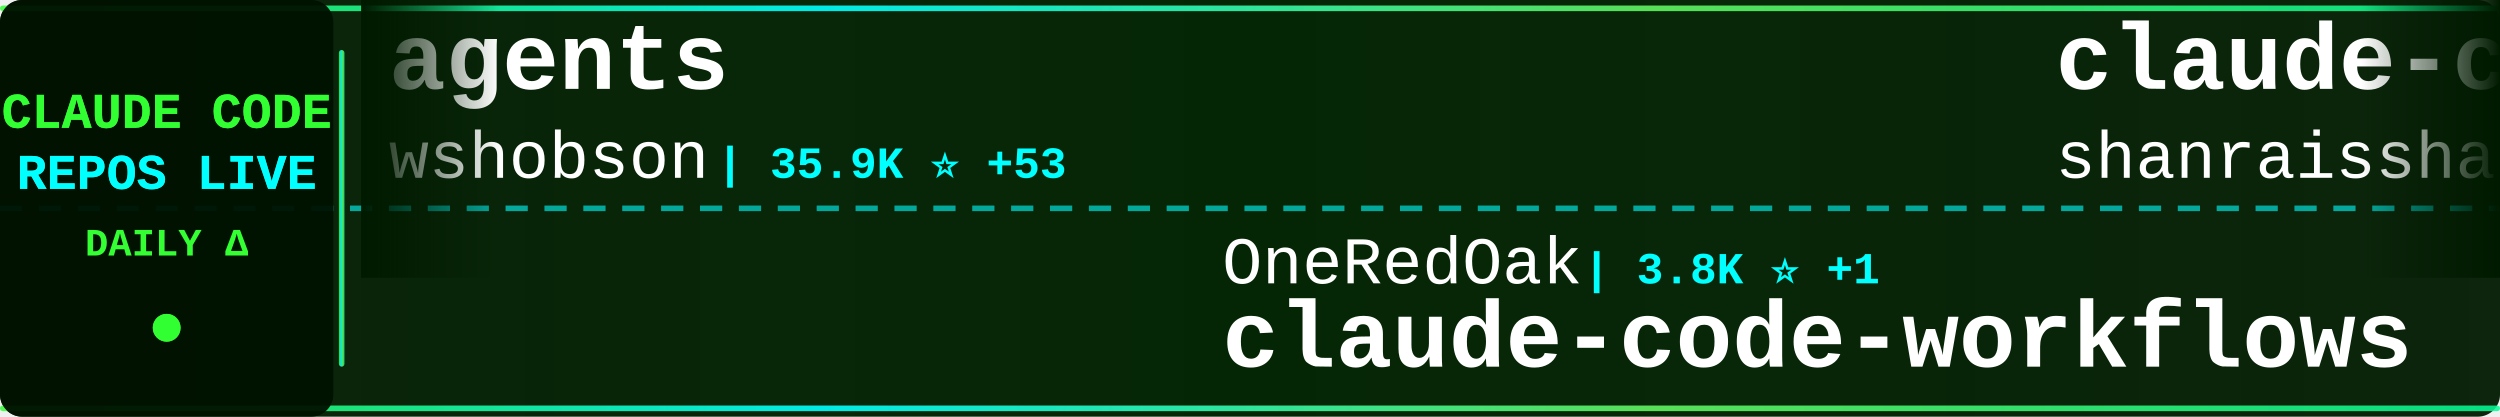
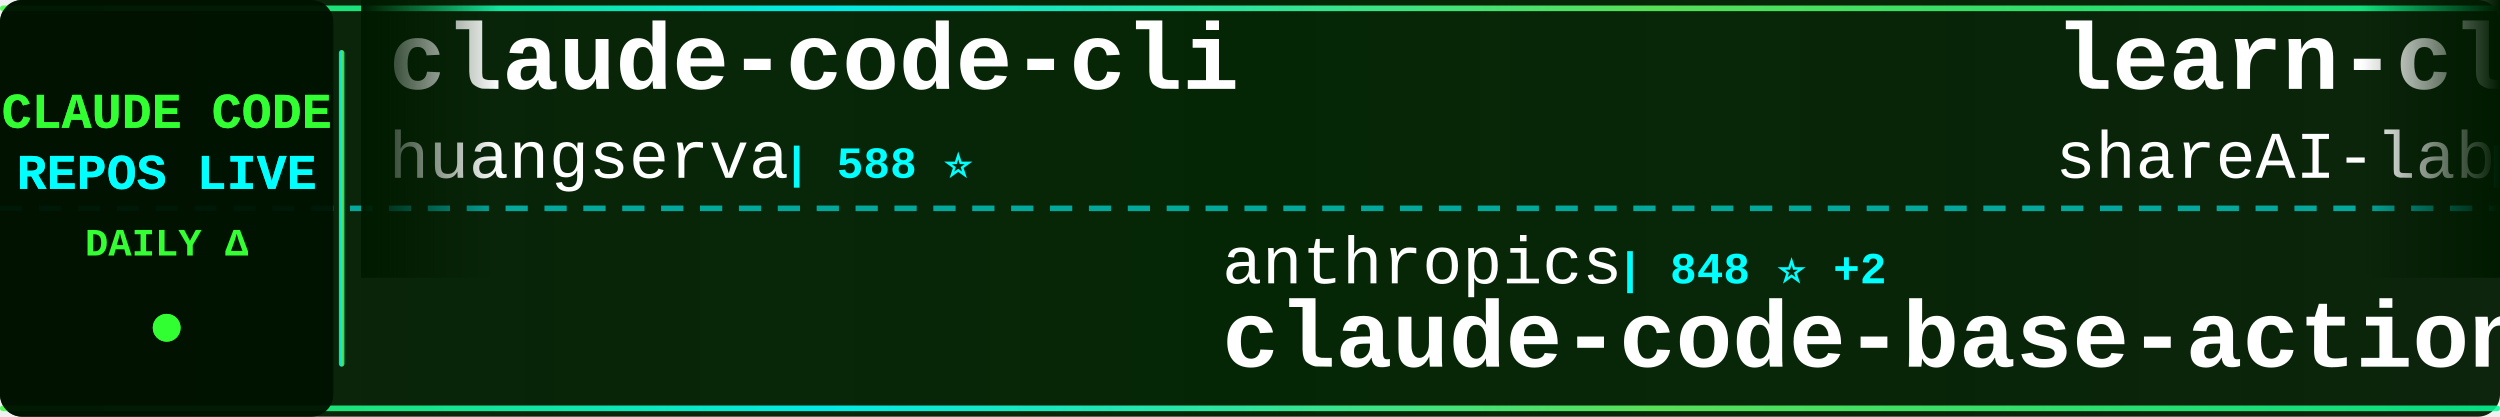
<svg xmlns="http://www.w3.org/2000/svg" width="900" height="150">
  <defs>
    <linearGradient id="tickerBg" x1="0%" y1="0%" x2="100%" y2="0%">
      <stop offset="0%" style="stop-color:#001a00;stop-opacity:0.95" />
      <stop offset="50%" style="stop-color:#002200;stop-opacity:0.98" />
      <stop offset="100%" style="stop-color:#001a00;stop-opacity:0.95" />
    </linearGradient>
    <linearGradient id="borderGrad" x1="0%" y1="0%" x2="100%" y2="0%">
      <stop offset="0%" style="stop-color:#33ff33;stop-opacity:0.85">
        <animate attributeName="stop-opacity" values="0.85;1;0.85" dur="2s" repeatCount="indefinite" />
      </stop>
      <stop offset="33%" style="stop-color:#00ffff;stop-opacity:0.9">
        <animate attributeName="stop-opacity" values="0.9;1;0.9" dur="2.2s" repeatCount="indefinite" />
      </stop>
      <stop offset="66%" style="stop-color:#66ff66;stop-opacity:0.85">
        <animate attributeName="stop-opacity" values="0.85;1;0.85" dur="1.8s" repeatCount="indefinite" />
      </stop>
      <stop offset="100%" style="stop-color:#00ff99;stop-opacity:0.85">
        <animate attributeName="stop-opacity" values="0.85;1;0.85" dur="2s" repeatCount="indefinite" />
      </stop>
    </linearGradient>
    <filter id="textGlow">
      <feGaussianBlur stdDeviation="0.1" result="coloredBlur" />
      <feMerge>
        <feMergeNode in="coloredBlur" />
        <feMergeNode in="SourceGraphic" />
      </feMerge>
    </filter>
    <filter id="metricGlow">
      <feGaussianBlur stdDeviation="0.2" result="coloredBlur" />
      <feMerge>
        <feMergeNode in="coloredBlur" />
        <feMergeNode in="SourceGraphic" />
      </feMerge>
    </filter>
    <linearGradient id="leftFade" x1="0%" y1="0%" x2="100%" y2="0%">
      <stop offset="0%" style="stop-color:#001a00;stop-opacity:1" />
      <stop offset="100%" style="stop-color:#001a00;stop-opacity:0" />
    </linearGradient>
    <linearGradient id="rightFade" x1="0%" y1="0%" x2="100%" y2="0%">
      <stop offset="0%" style="stop-color:#001a00;stop-opacity:0" />
      <stop offset="100%" style="stop-color:#001a00;stop-opacity:1" />
    </linearGradient>
  </defs>
  <rect width="900" height="150" fill="url(#tickerBg)" rx="8" />
  <rect x="0" y="2" width="900" height="2" fill="url(#borderGrad)" rx="1" />
  <rect x="0" y="146" width="900" height="2" fill="url(#borderGrad)" rx="1" />
  <line x1="0" y1="75" x2="900" y2="75" stroke="#00ffff" stroke-width="2" stroke-dasharray="8 6" opacity="0.6" />
  <rect x="0" y="0" width="120" height="150" fill="#001100" opacity="0.95" rx="8" />
  <text x="60" y="46" font-family="'Courier New', monospace" font-size="18" font-weight="bold" fill="#33ff33" text-anchor="middle" filter="url(#textGlow)">
    CLAUDE CODE
  </text>
  <text x="60" y="68" font-family="'Courier New', monospace" font-size="18" font-weight="bold" fill="#00ffff" text-anchor="middle" filter="url(#textGlow)">
    REPOS LIVE
  </text>
  <text x="60" y="92" font-family="'Courier New', monospace" font-size="14" font-weight="bold" fill="#33ff33" text-anchor="middle">
    DAILY Δ
  </text>
  <circle cx="60" cy="118" r="5" fill="#33ff33" filter="url(#metricGlow)">
    <animate attributeName="r" values="4;6;4" dur="1.5s" repeatCount="indefinite" />
    <animate attributeName="opacity" values="0.6;1;0.6" dur="1.5s" repeatCount="indefinite" />
  </circle>
  <rect x="122" y="18" width="2" height="114" fill="url(#borderGrad)" rx="1" />
  <clipPath id="tickerClip">
    <rect x="130" y="0" width="770" height="150" />
  </clipPath>
  <g clip-path="url(#tickerClip)">
    <g id="tickerItems">
      <animateTransform attributeName="transform" attributeType="XML" type="translate" from="0 0" to="-3000 0" dur="54s" repeatCount="indefinite" />
      <g transform="translate(0, 0)">
-         <text x="140" y="32" font-family="'Courier New', monospace" font-size="34" font-weight="bold" fill="#ffffff">agents</text>
-         <text x="140" y="64" font-family="'Courier New', monospace" font-size="24" font-weight="normal" fill="#ffffff" opacity="1.0">wshobson</text>
-         <text x="258" y="64" font-family="'Courier New', monospace" font-size="16" font-weight="bold" fill="#00ffff"> | 35.9K ⭐ +53</text>
+         <text x="140" y="32" font-family="'Courier New', monospace" font-size="34" font-weight="bold" fill="#ffffff">claude-code-cli</text>
+         <text x="140" y="64" font-family="'Courier New', monospace" font-size="24" font-weight="normal" fill="#ffffff" opacity="1.0">huangserva</text>
+         <text x="282" y="64" font-family="'Courier New', monospace" font-size="16" font-weight="bold" fill="#00ffff"> | 588 ⭐</text>
      </g>
      <g transform="translate(300, 0)">
-         <text x="140" y="102" font-family="'Courier New', monospace" font-size="24" font-weight="normal" fill="#ffffff" opacity="1.0">OneRedOak</text>
-         <text x="270" y="102" font-family="'Courier New', monospace" font-size="16" font-weight="bold" fill="#00ffff"> | 3.8K ⭐ +1</text>
-         <text x="140" y="132" font-family="'Courier New', monospace" font-size="34" font-weight="bold" fill="#ffffff">claude-code-workflows</text>
+         <text x="140" y="102" font-family="'Courier New', monospace" font-size="24" font-weight="normal" fill="#ffffff" opacity="1.0">anthropics</text>
+         <text x="282" y="102" font-family="'Courier New', monospace" font-size="16" font-weight="bold" fill="#00ffff"> | 848 ⭐ +2</text>
+         <text x="140" y="132" font-family="'Courier New', monospace" font-size="34" font-weight="bold" fill="#ffffff">claude-code-base-action</text>
      </g>
      <g transform="translate(600, 0)">
-         <text x="140" y="32" font-family="'Courier New', monospace" font-size="34" font-weight="bold" fill="#ffffff">claude-code-best-practic...</text>
-         <text x="140" y="64" font-family="'Courier New', monospace" font-size="24" font-weight="normal" fill="#ffffff" opacity="1.0">shanraisshan</text>
-         <text x="306" y="64" font-family="'Courier New', monospace" font-size="16" font-weight="bold" fill="#00ffff"> | 54.8K ⭐ +178</text>
+         <text x="140" y="32" font-family="'Courier New', monospace" font-size="34" font-weight="bold" fill="#ffffff">learn-claude-code</text>
+         <text x="140" y="64" font-family="'Courier New', monospace" font-size="24" font-weight="normal" fill="#ffffff" opacity="1.0">shareAI-lab</text>
+         <text x="294" y="64" font-family="'Courier New', monospace" font-size="16" font-weight="bold" fill="#00ffff"> | 62.6K ⭐ +250</text>
      </g>
      <g transform="translate(900, 0)">
-         <text x="140" y="102" font-family="'Courier New', monospace" font-size="24" font-weight="normal" fill="#ffffff" opacity="1.0">RichardAtCT</text>
-         <text x="294" y="102" font-family="'Courier New', monospace" font-size="16" font-weight="bold" fill="#00ffff"> | 2.6K ⭐ +4</text>
-         <text x="140" y="132" font-family="'Courier New', monospace" font-size="34" font-weight="bold" fill="#ffffff">claude-code-telegram</text>
+         <text x="140" y="102" font-family="'Courier New', monospace" font-size="24" font-weight="normal" fill="#ffffff" opacity="1.0">davila7</text>
+         <text x="246" y="102" font-family="'Courier New', monospace" font-size="16" font-weight="bold" fill="#00ffff"> | 27.6K ⭐ +30</text>
+         <text x="140" y="132" font-family="'Courier New', monospace" font-size="34" font-weight="bold" fill="#ffffff">claude-code-templates</text>
      </g>
      <g transform="translate(1200, 0)">
        <text x="140" y="32" font-family="'Courier New', monospace" font-size="34" font-weight="bold" fill="#ffffff">claude-skills</text>
        <text x="140" y="64" font-family="'Courier New', monospace" font-size="24" font-weight="normal" fill="#ffffff" opacity="1.0">alirezarezvani</text>
-         <text x="330" y="64" font-family="'Courier New', monospace" font-size="16" font-weight="bold" fill="#00ffff"> | 16.1K ⭐ +90</text>
+         <text x="330" y="64" font-family="'Courier New', monospace" font-size="16" font-weight="bold" fill="#00ffff"> | 16.2K ⭐ +96</text>
      </g>
      <g transform="translate(1500, 0)">
-         <text x="140" y="102" font-family="'Courier New', monospace" font-size="24" font-weight="normal" fill="#ffffff" opacity="1.0">VoltAgent</text>
-         <text x="270" y="102" font-family="'Courier New', monospace" font-size="16" font-weight="bold" fill="#00ffff"> | 20.5K ⭐ +78</text>
-         <text x="140" y="132" font-family="'Courier New', monospace" font-size="34" font-weight="bold" fill="#ffffff">awesome-claude-code-suba...</text>
+         <text x="140" y="102" font-family="'Courier New', monospace" font-size="24" font-weight="normal" fill="#ffffff" opacity="1.0">ghuntley</text>
+         <text x="258" y="102" font-family="'Courier New', monospace" font-size="16" font-weight="bold" fill="#00ffff"> | 978 ⭐</text>
+         <text x="140" y="132" font-family="'Courier New', monospace" font-size="34" font-weight="bold" fill="#ffffff">claude-code-source-code-...</text>
      </g>
      <g transform="translate(1800, 0)">
-         <text x="140" y="32" font-family="'Courier New', monospace" font-size="34" font-weight="bold" fill="#ffffff">how-claude-code-works</text>
-         <text x="140" y="64" font-family="'Courier New', monospace" font-size="24" font-weight="normal" fill="#ffffff" opacity="1.0">Windy3f3f3f3f</text>
-         <text x="318" y="64" font-family="'Courier New', monospace" font-size="16" font-weight="bold" fill="#00ffff"> | 2.5K ⭐ +23</text>
+         <text x="140" y="32" font-family="'Courier New', monospace" font-size="34" font-weight="bold" fill="#ffffff">Open-ClaudeCode</text>
+         <text x="140" y="64" font-family="'Courier New', monospace" font-size="24" font-weight="normal" fill="#ffffff" opacity="1.0">LING71671</text>
+         <text x="270" y="64" font-family="'Courier New', monospace" font-size="16" font-weight="bold" fill="#00ffff"> | 863 ⭐ +3</text>
      </g>
      <g transform="translate(2100, 0)">
        <text x="140" y="102" font-family="'Courier New', monospace" font-size="24" font-weight="normal" fill="#ffffff" opacity="1.0">nicedreamzapp</text>
-         <text x="318" y="102" font-family="'Courier New', monospace" font-size="16" font-weight="bold" fill="#00ffff"> | 2.7K ⭐ +8</text>
+         <text x="318" y="102" font-family="'Courier New', monospace" font-size="16" font-weight="bold" fill="#00ffff"> | 2.7K ⭐ +7</text>
        <text x="140" y="132" font-family="'Courier New', monospace" font-size="34" font-weight="bold" fill="#ffffff">claude-code-local</text>
      </g>
      <g transform="translate(2400, 0)">
+         <text x="140" y="32" font-family="'Courier New', monospace" font-size="34" font-weight="bold" fill="#ffffff">claude_codex_bridge</text>
+         <text x="140" y="64" font-family="'Courier New', monospace" font-size="24" font-weight="normal" fill="#ffffff" opacity="1.0">SeemSeam</text>
+         <text x="258" y="64" font-family="'Courier New', monospace" font-size="16" font-weight="bold" fill="#00ffff"> | 2.8K ⭐ +17</text>
+       </g>
+       <g transform="translate(2700, 0)">
+         <text x="140" y="102" font-family="'Courier New', monospace" font-size="24" font-weight="normal" fill="#ffffff" opacity="1.0">VoltAgent</text>
+         <text x="270" y="102" font-family="'Courier New', monospace" font-size="16" font-weight="bold" fill="#00ffff"> | 20.5K ⭐ +69</text>
+         <text x="140" y="132" font-family="'Courier New', monospace" font-size="34" font-weight="bold" fill="#ffffff">awesome-claude-code-suba...</text>
+       </g>
+       <g transform="translate(3000, 0)">
+         <text x="140" y="32" font-family="'Courier New', monospace" font-size="34" font-weight="bold" fill="#ffffff">claude-code-cli</text>
+         <text x="140" y="64" font-family="'Courier New', monospace" font-size="24" font-weight="normal" fill="#ffffff" opacity="1.0">huangserva</text>
+         <text x="282" y="64" font-family="'Courier New', monospace" font-size="16" font-weight="bold" fill="#00ffff"> | 588 ⭐</text>
+       </g>
+       <g transform="translate(3300, 0)">
+         <text x="140" y="102" font-family="'Courier New', monospace" font-size="24" font-weight="normal" fill="#ffffff" opacity="1.0">anthropics</text>
+         <text x="282" y="102" font-family="'Courier New', monospace" font-size="16" font-weight="bold" fill="#00ffff"> | 848 ⭐ +2</text>
+         <text x="140" y="132" font-family="'Courier New', monospace" font-size="34" font-weight="bold" fill="#ffffff">claude-code-base-action</text>
+       </g>
+       <g transform="translate(3600, 0)">
        <text x="140" y="32" font-family="'Courier New', monospace" font-size="34" font-weight="bold" fill="#ffffff">learn-claude-code</text>
        <text x="140" y="64" font-family="'Courier New', monospace" font-size="24" font-weight="normal" fill="#ffffff" opacity="1.0">shareAI-lab</text>
-         <text x="294" y="64" font-family="'Courier New', monospace" font-size="16" font-weight="bold" fill="#00ffff"> | 62.5K ⭐ +234</text>
-       </g>
-       <g transform="translate(2700, 0)">
-         <text x="140" y="102" font-family="'Courier New', monospace" font-size="24" font-weight="normal" fill="#ffffff" opacity="1.0">darcyegb</text>
-         <text x="258" y="102" font-family="'Courier New', monospace" font-size="16" font-weight="bold" fill="#00ffff"> | 701 ⭐</text>
-         <text x="140" y="132" font-family="'Courier New', monospace" font-size="34" font-weight="bold" fill="#ffffff">ClaudeCodeAgents</text>
-       </g>
-       <g transform="translate(3000, 0)">
-         <text x="140" y="32" font-family="'Courier New', monospace" font-size="34" font-weight="bold" fill="#ffffff">agents</text>
-         <text x="140" y="64" font-family="'Courier New', monospace" font-size="24" font-weight="normal" fill="#ffffff" opacity="1.0">wshobson</text>
-         <text x="258" y="64" font-family="'Courier New', monospace" font-size="16" font-weight="bold" fill="#00ffff"> | 35.9K ⭐ +53</text>
-       </g>
-       <g transform="translate(3300, 0)">
-         <text x="140" y="102" font-family="'Courier New', monospace" font-size="24" font-weight="normal" fill="#ffffff" opacity="1.0">OneRedOak</text>
-         <text x="270" y="102" font-family="'Courier New', monospace" font-size="16" font-weight="bold" fill="#00ffff"> | 3.8K ⭐ +1</text>
-         <text x="140" y="132" font-family="'Courier New', monospace" font-size="34" font-weight="bold" fill="#ffffff">claude-code-workflows</text>
-       </g>
-       <g transform="translate(3600, 0)">
-         <text x="140" y="32" font-family="'Courier New', monospace" font-size="34" font-weight="bold" fill="#ffffff">claude-code-best-practic...</text>
-         <text x="140" y="64" font-family="'Courier New', monospace" font-size="24" font-weight="normal" fill="#ffffff" opacity="1.0">shanraisshan</text>
-         <text x="306" y="64" font-family="'Courier New', monospace" font-size="16" font-weight="bold" fill="#00ffff"> | 54.8K ⭐ +178</text>
+         <text x="294" y="64" font-family="'Courier New', monospace" font-size="16" font-weight="bold" fill="#00ffff"> | 62.6K ⭐ +250</text>
      </g>
      <g transform="translate(3900, 0)">
-         <text x="140" y="102" font-family="'Courier New', monospace" font-size="24" font-weight="normal" fill="#ffffff" opacity="1.0">RichardAtCT</text>
-         <text x="294" y="102" font-family="'Courier New', monospace" font-size="16" font-weight="bold" fill="#00ffff"> | 2.6K ⭐ +4</text>
-         <text x="140" y="132" font-family="'Courier New', monospace" font-size="34" font-weight="bold" fill="#ffffff">claude-code-telegram</text>
+         <text x="140" y="102" font-family="'Courier New', monospace" font-size="24" font-weight="normal" fill="#ffffff" opacity="1.0">davila7</text>
+         <text x="246" y="102" font-family="'Courier New', monospace" font-size="16" font-weight="bold" fill="#00ffff"> | 27.6K ⭐ +30</text>
+         <text x="140" y="132" font-family="'Courier New', monospace" font-size="34" font-weight="bold" fill="#ffffff">claude-code-templates</text>
      </g>
    </g>
  </g>
  <rect x="130" y="0" width="50" height="100" fill="url(#leftFade)" />
  <rect x="850" y="0" width="50" height="100" fill="url(#rightFade)" />
</svg>
